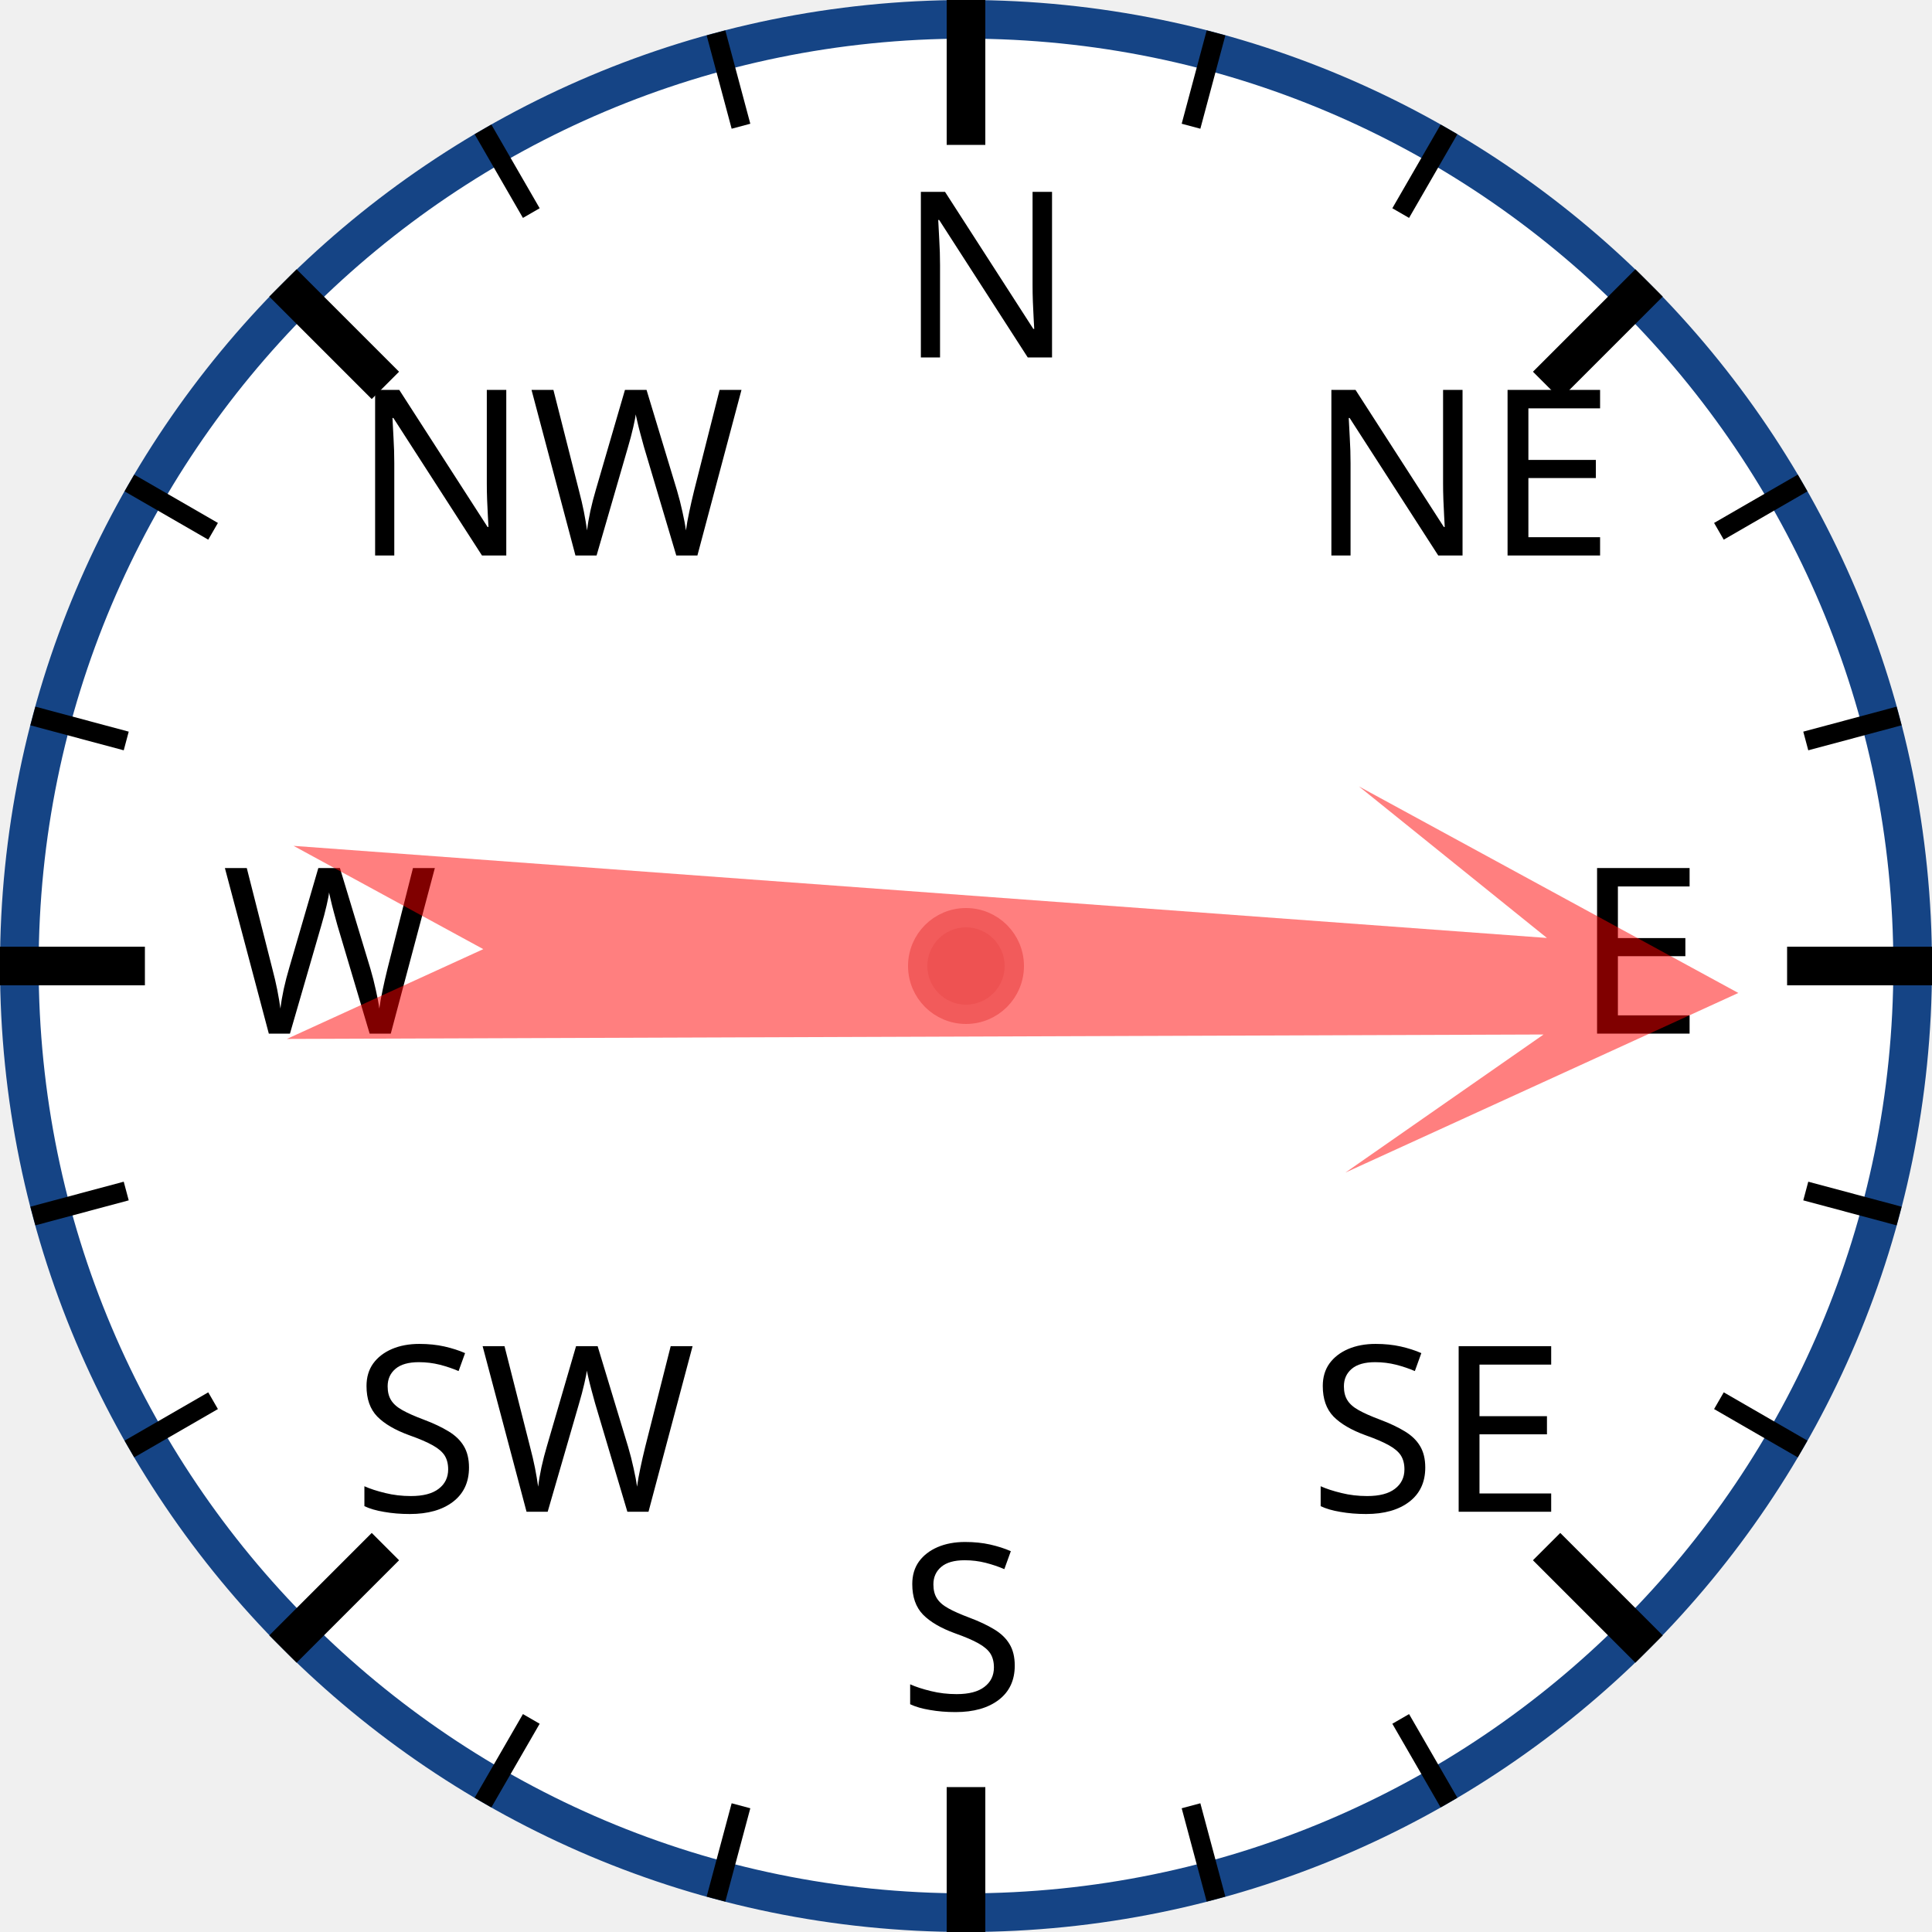
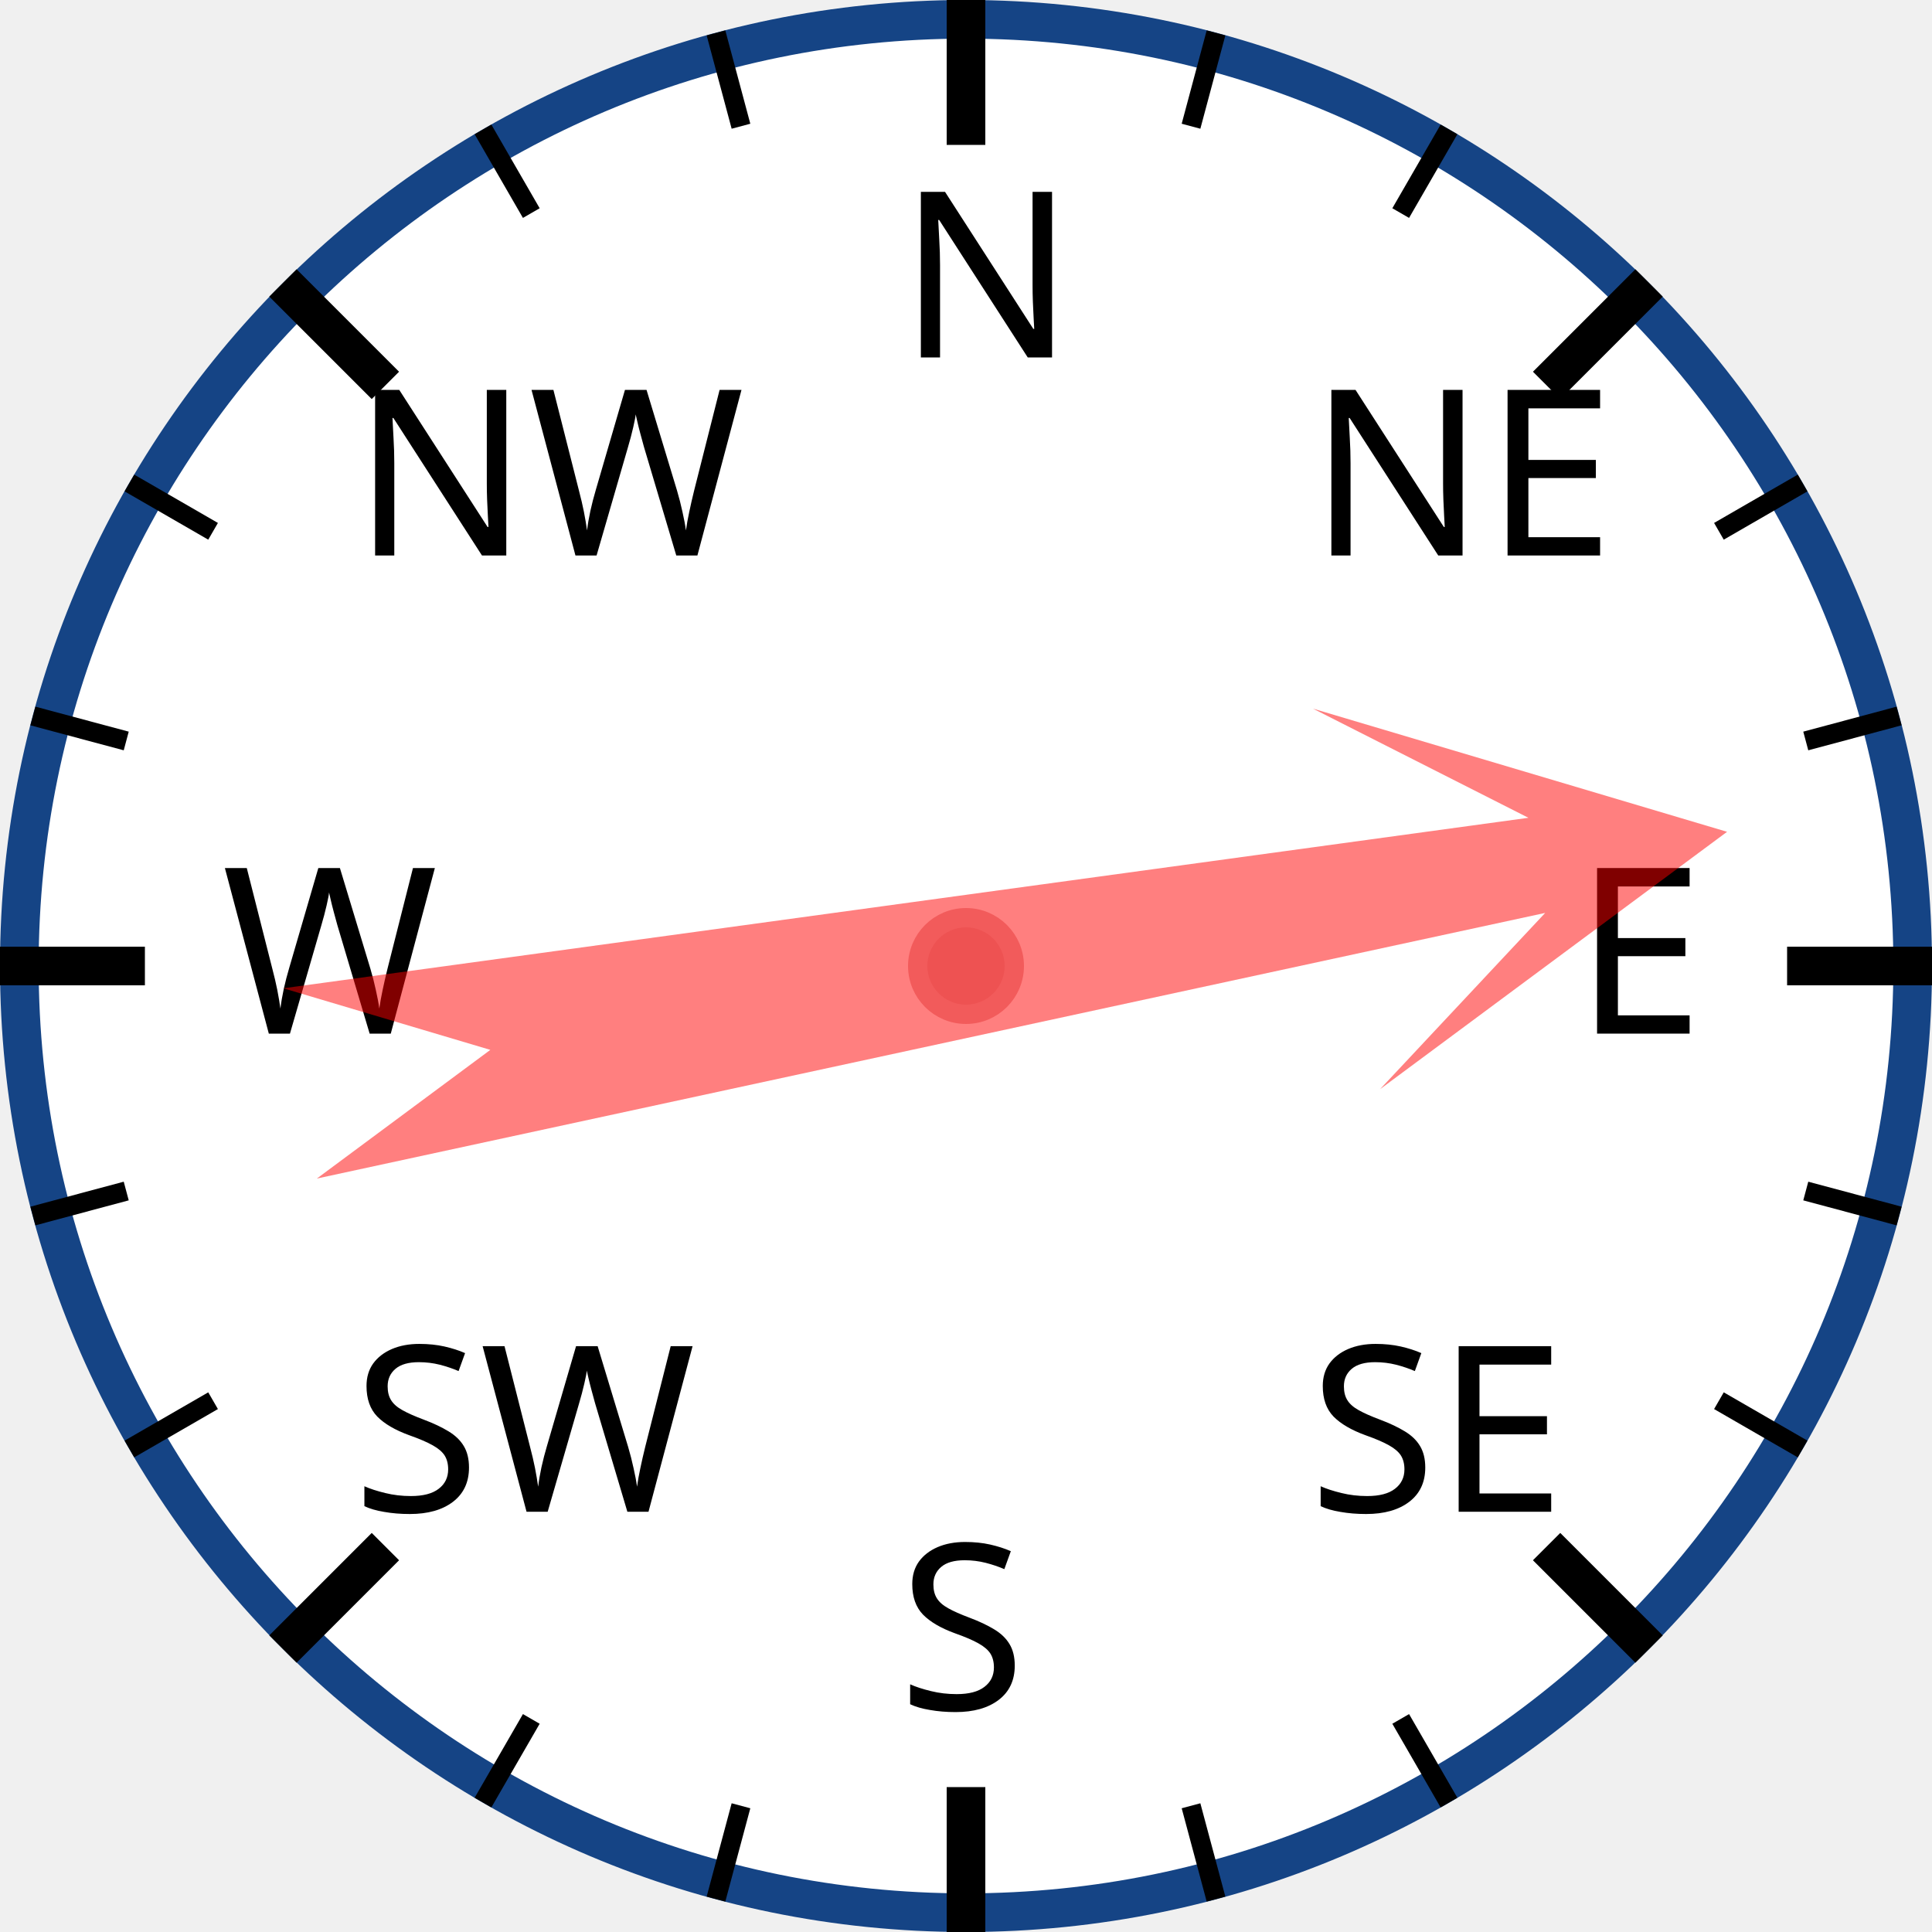
<svg xmlns="http://www.w3.org/2000/svg" width="120px" height="120px" viewBox="0 0 200 200">
  <circle cx="100" cy="100" r="98" style="fill: white; stroke: #154485; stroke-width: 4;" />
  <text x="93.0" y="37.0" style="font-family: sans-serif; font-size: 18pt;">N</text>
  <line x1="100.0" y1="0.0" x2="100.0" y2="15.0" style="stroke: black; stroke-width: 4;" />
  <line x1="74.118" y1="3.407" x2="76.706" y2="13.067" style="stroke: black; stroke-width: 2;" />
  <line x1="50" y1="13.397" x2="55" y2="22.058" style="stroke: black; stroke-width: 2;" />
  <text x="36.503" y="57.503" style="font-family: sans-serif; font-size: 18pt;">NW</text>
  <line x1="29.289" y1="29.289" x2="39.896" y2="39.896" style="stroke: black; stroke-width: 4;" />
  <line x1="13.397" y1="50" x2="22.058" y2="55" style="stroke: black; stroke-width: 2;" />
  <line x1="3.407" y1="74.118" x2="13.067" y2="76.706" style="stroke: black; stroke-width: 2;" />
  <text x="23.0" y="107.0" style="font-family: sans-serif; font-size: 18pt;">W</text>
  <line x1="0.0" y1="100.0" x2="15.0" y2="100.0" style="stroke: black; stroke-width: 4;" />
  <line x1="3.407" y1="125.882" x2="13.067" y2="123.294" style="stroke: black; stroke-width: 2;" />
  <line x1="13.397" y1="150" x2="22.058" y2="145" style="stroke: black; stroke-width: 2;" />
  <text x="36.503" y="156.497" style="font-family: sans-serif; font-size: 18pt;">SW</text>
  <line x1="29.289" y1="170.711" x2="39.896" y2="160.104" style="stroke: black; stroke-width: 4;" />
  <line x1="50" y1="186.603" x2="55" y2="177.942" style="stroke: black; stroke-width: 2;" />
  <line x1="74.118" y1="196.593" x2="76.706" y2="186.933" style="stroke: black; stroke-width: 2;" />
  <text x="93" y="177.0" style="font-family: sans-serif; font-size: 18pt;">S</text>
  <line x1="100" y1="200.0" x2="100" y2="185.0" style="stroke: black; stroke-width: 4;" />
  <line x1="125.882" y1="196.593" x2="123.294" y2="186.933" style="stroke: black; stroke-width: 2;" />
  <line x1="150.0" y1="186.603" x2="145.0" y2="177.942" style="stroke: black; stroke-width: 2;" />
  <text x="135.497" y="156.497" style="font-family: sans-serif; font-size: 18pt;">SE</text>
  <line x1="170.711" y1="170.711" x2="160.104" y2="160.104" style="stroke: black; stroke-width: 4;" />
  <line x1="186.603" y1="150" x2="177.942" y2="145" style="stroke: black; stroke-width: 2;" />
  <line x1="196.593" y1="125.882" x2="186.933" y2="123.294" style="stroke: black; stroke-width: 2;" />
  <text x="163.0" y="107" style="font-family: sans-serif; font-size: 18pt;">E</text>
  <line x1="200.0" y1="100" x2="185.0" y2="100" style="stroke: black; stroke-width: 4;" />
  <line x1="196.593" y1="74.118" x2="186.933" y2="76.706" style="stroke: black; stroke-width: 2;" />
  <line x1="186.603" y1="50" x2="177.942" y2="55" style="stroke: black; stroke-width: 2;" />
  <text x="135.497" y="57.503" style="font-family: sans-serif; font-size: 18pt;">NE</text>
  <line x1="170.711" y1="29.289" x2="160.104" y2="39.896" style="stroke: black; stroke-width: 4;" />
  <line x1="150" y1="13.397" x2="145" y2="22.058" style="stroke: black; stroke-width: 2;" />
  <line x1="125.882" y1="3.407" x2="123.294" y2="13.067" style="stroke: black; stroke-width: 2;" />
-   <polygon points="100 20 120 60 105 40 110 170 100 150 90 170 95 40 80 60" style="fill: red; fill-opacity: 0.5;" transform="rotate(92,100,100)" />
+   <polygon points="100 20 120 60 105 40 110 170 100 150 90 170 95 40 80 60" style="fill: red; fill-opacity: 0.5;" transform="rotate(80,100,100)" />
  <circle cx="100" cy="100" r="5" style="fill: #EE5252; stroke: #F25B5B; stroke-width: 2;" />
</svg>
